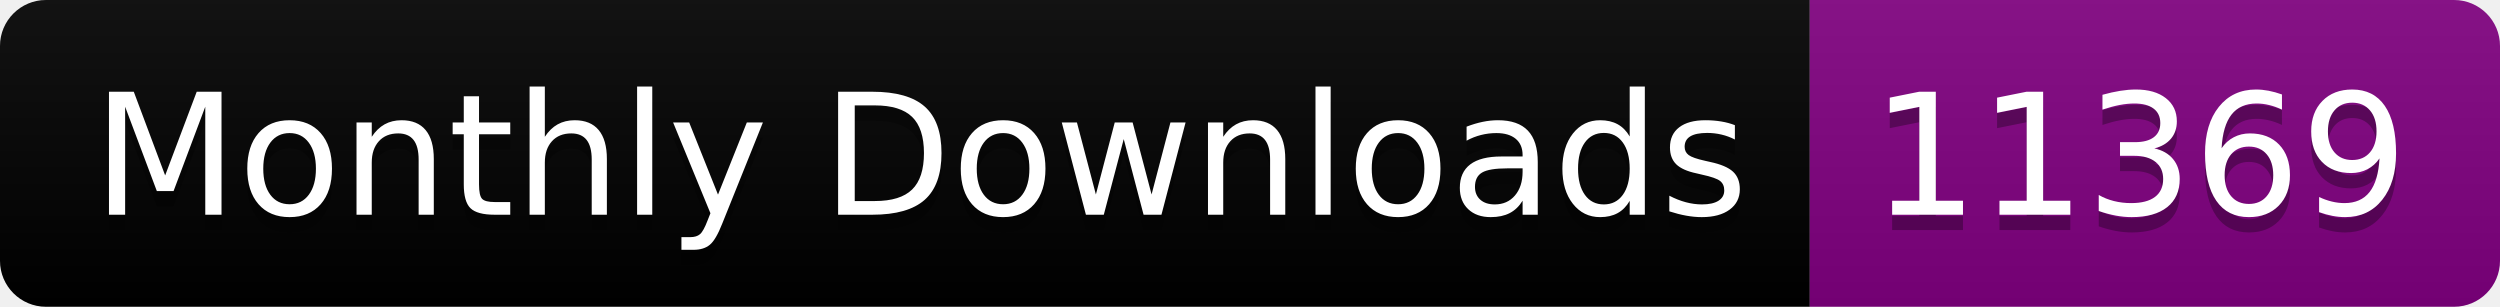
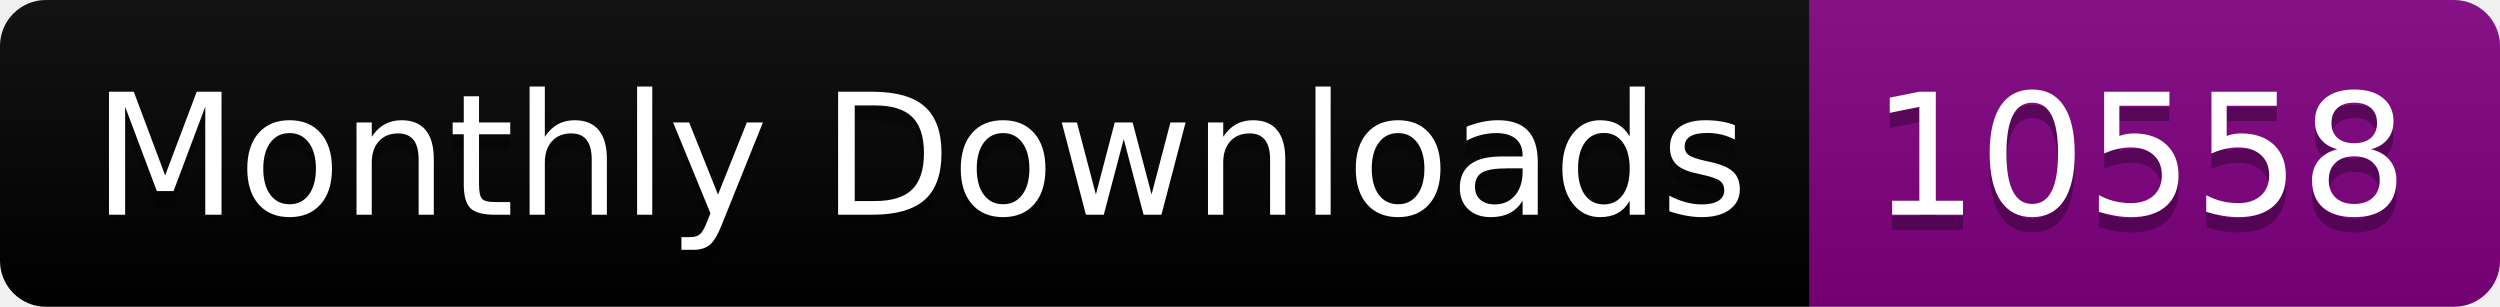
<svg xmlns="http://www.w3.org/2000/svg" width="163.0" height="20">
  <linearGradient id="smooth" x2="0" y2="100%">
    <stop offset="0" stop-color="#bbb" stop-opacity=".1" />
    <stop offset="1" stop-opacity=".1" />
  </linearGradient>
  <clipPath id="round">
    <rect width="163.0" height="20" rx="3" fill="#fff" />
  </clipPath>
  <g clip-path="url(#round)">
    <rect width="118.0" height="20" fill="black" />
    <rect x="118.0" width="45.0" height="20" fill="purple" />
    <rect width="163.0" height="20" fill="url(#smooth)" />
  </g>
  <g fill="#fff" text-anchor="middle" font-family="DejaVu Sans,Verdana,Geneva,sans-serif" font-size="110">
    <text x="600.0" y="150" fill="#010101" fill-opacity=".3" transform="scale(0.1)" textLength="1080.0" lengthAdjust="spacing">Monthly Downloads</text>
    <text x="600.0" y="140" transform="scale(0.1)" textLength="1080.0" lengthAdjust="spacing">Monthly Downloads</text>
-     <text x="1395.0" y="150" fill="#010101" fill-opacity=".3" transform="scale(0.1)" textLength="350.0" lengthAdjust="spacing">11369</text>
-     <text x="1395.0" y="140" transform="scale(0.1)" textLength="350.0" lengthAdjust="spacing">11369</text>
+     <text x="1395.0" y="150" fill="#010101" fill-opacity=".3" transform="scale(0.1)" textLength="350.0" lengthAdjust="spacing">10558</text>
+     <text x="1395.0" y="140" transform="scale(0.1)" textLength="350.0" lengthAdjust="spacing">10558</text>
  </g>
</svg>
